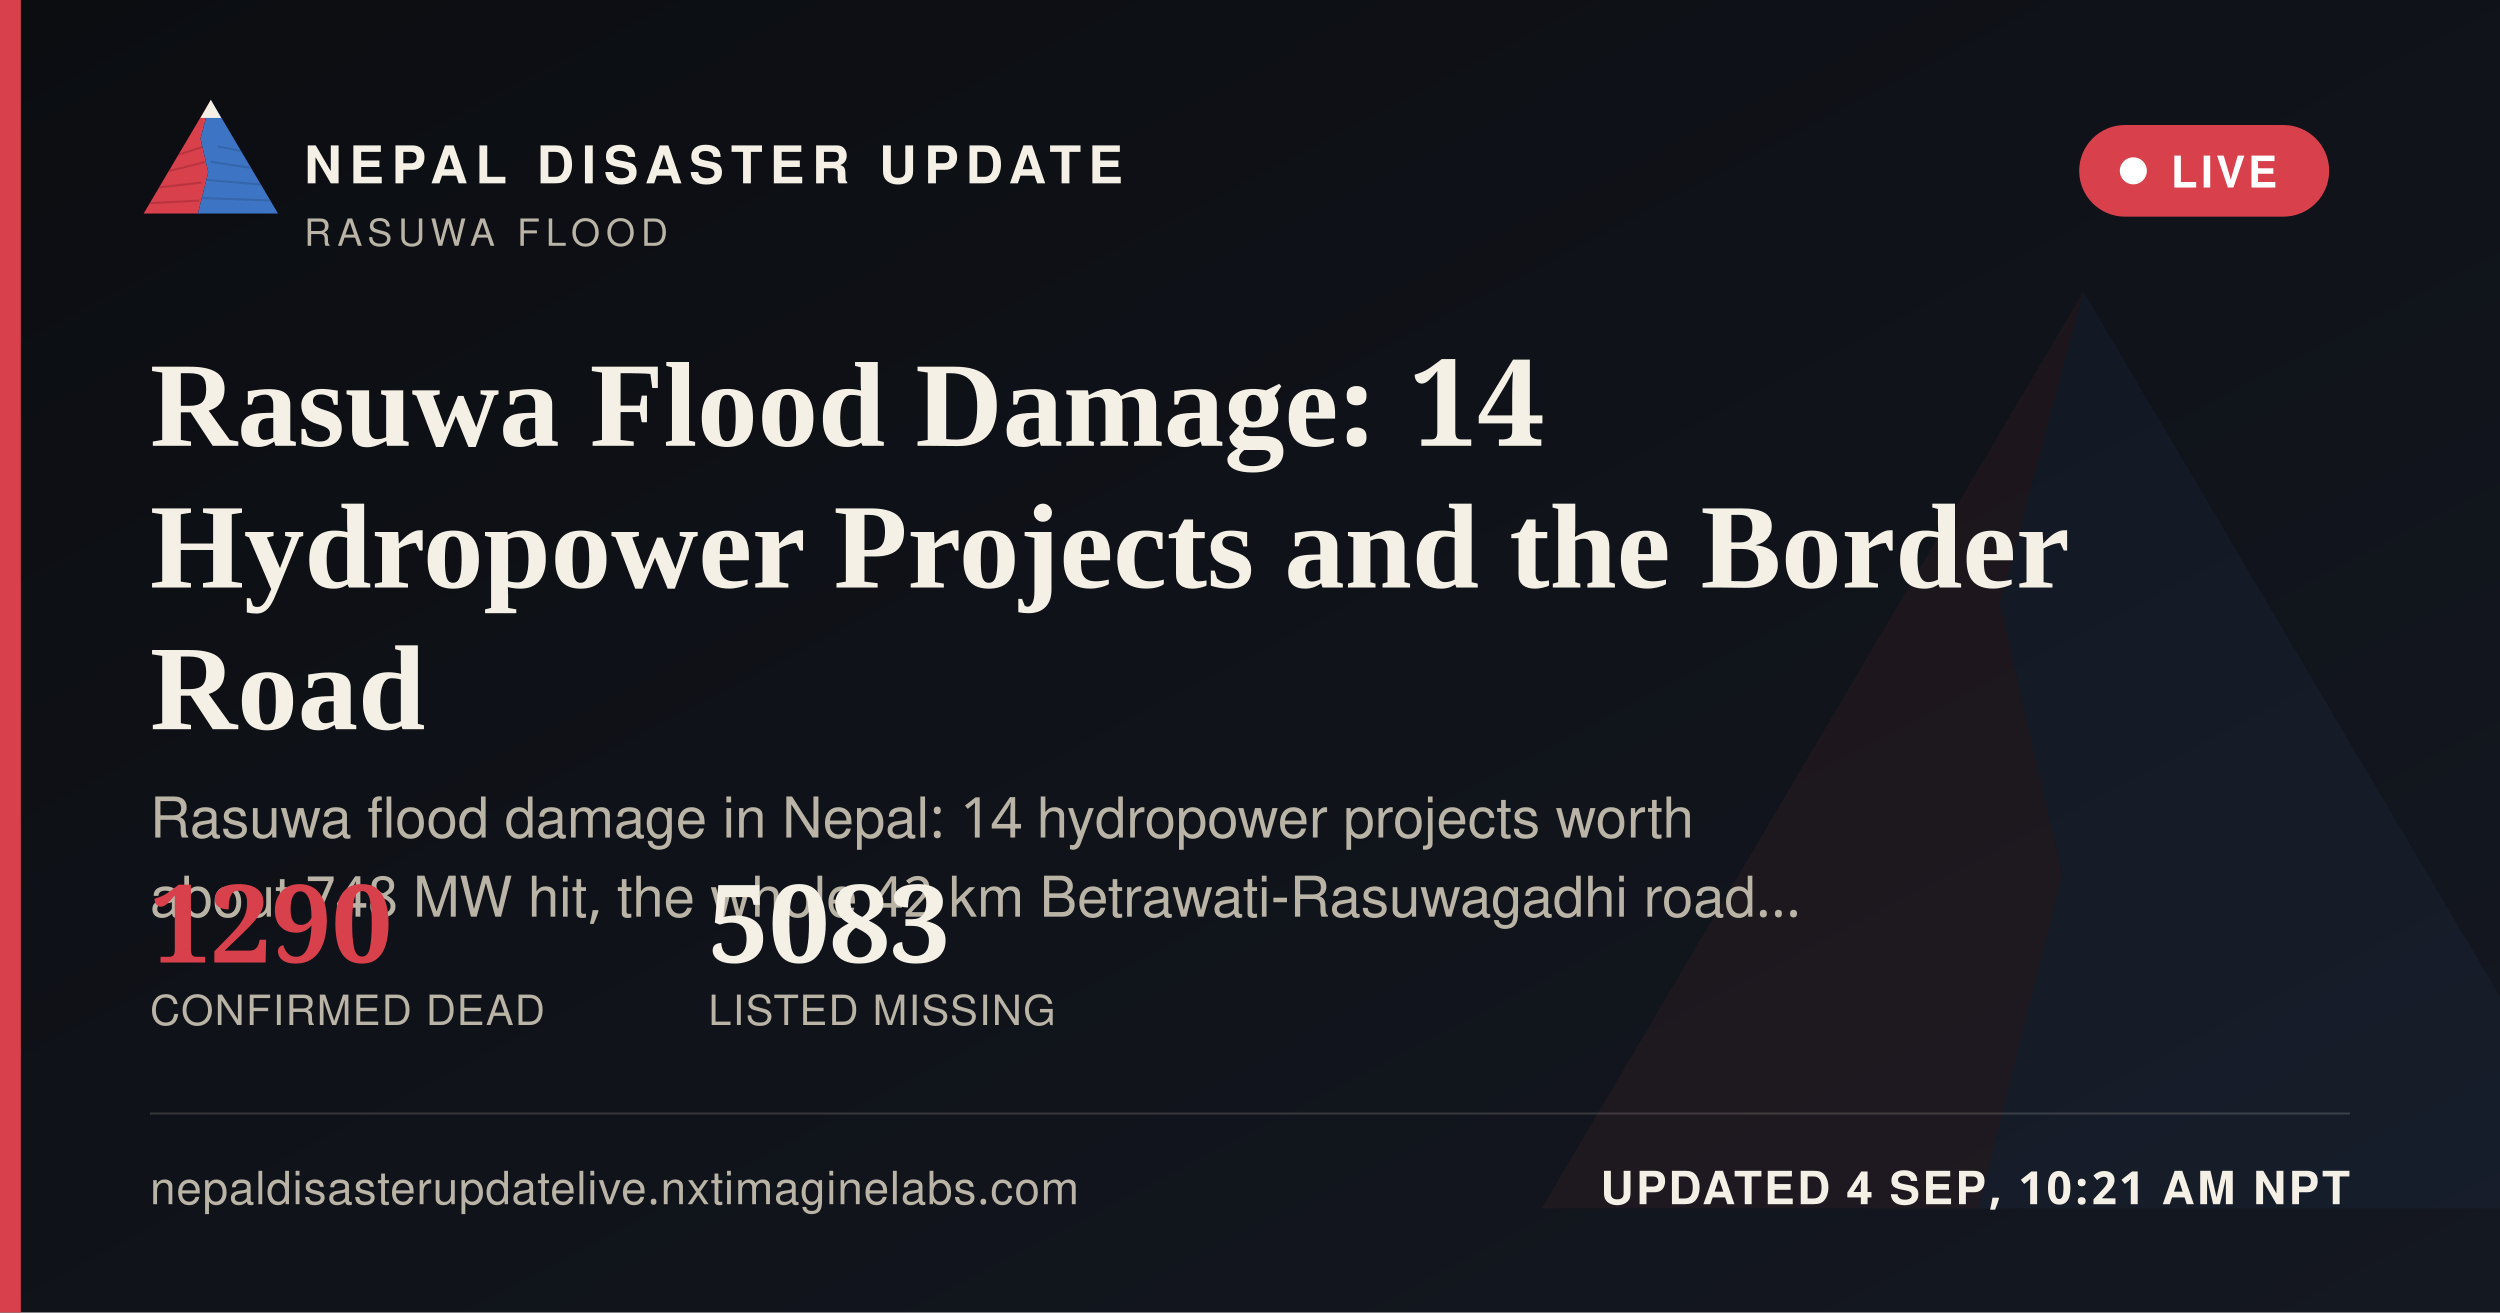
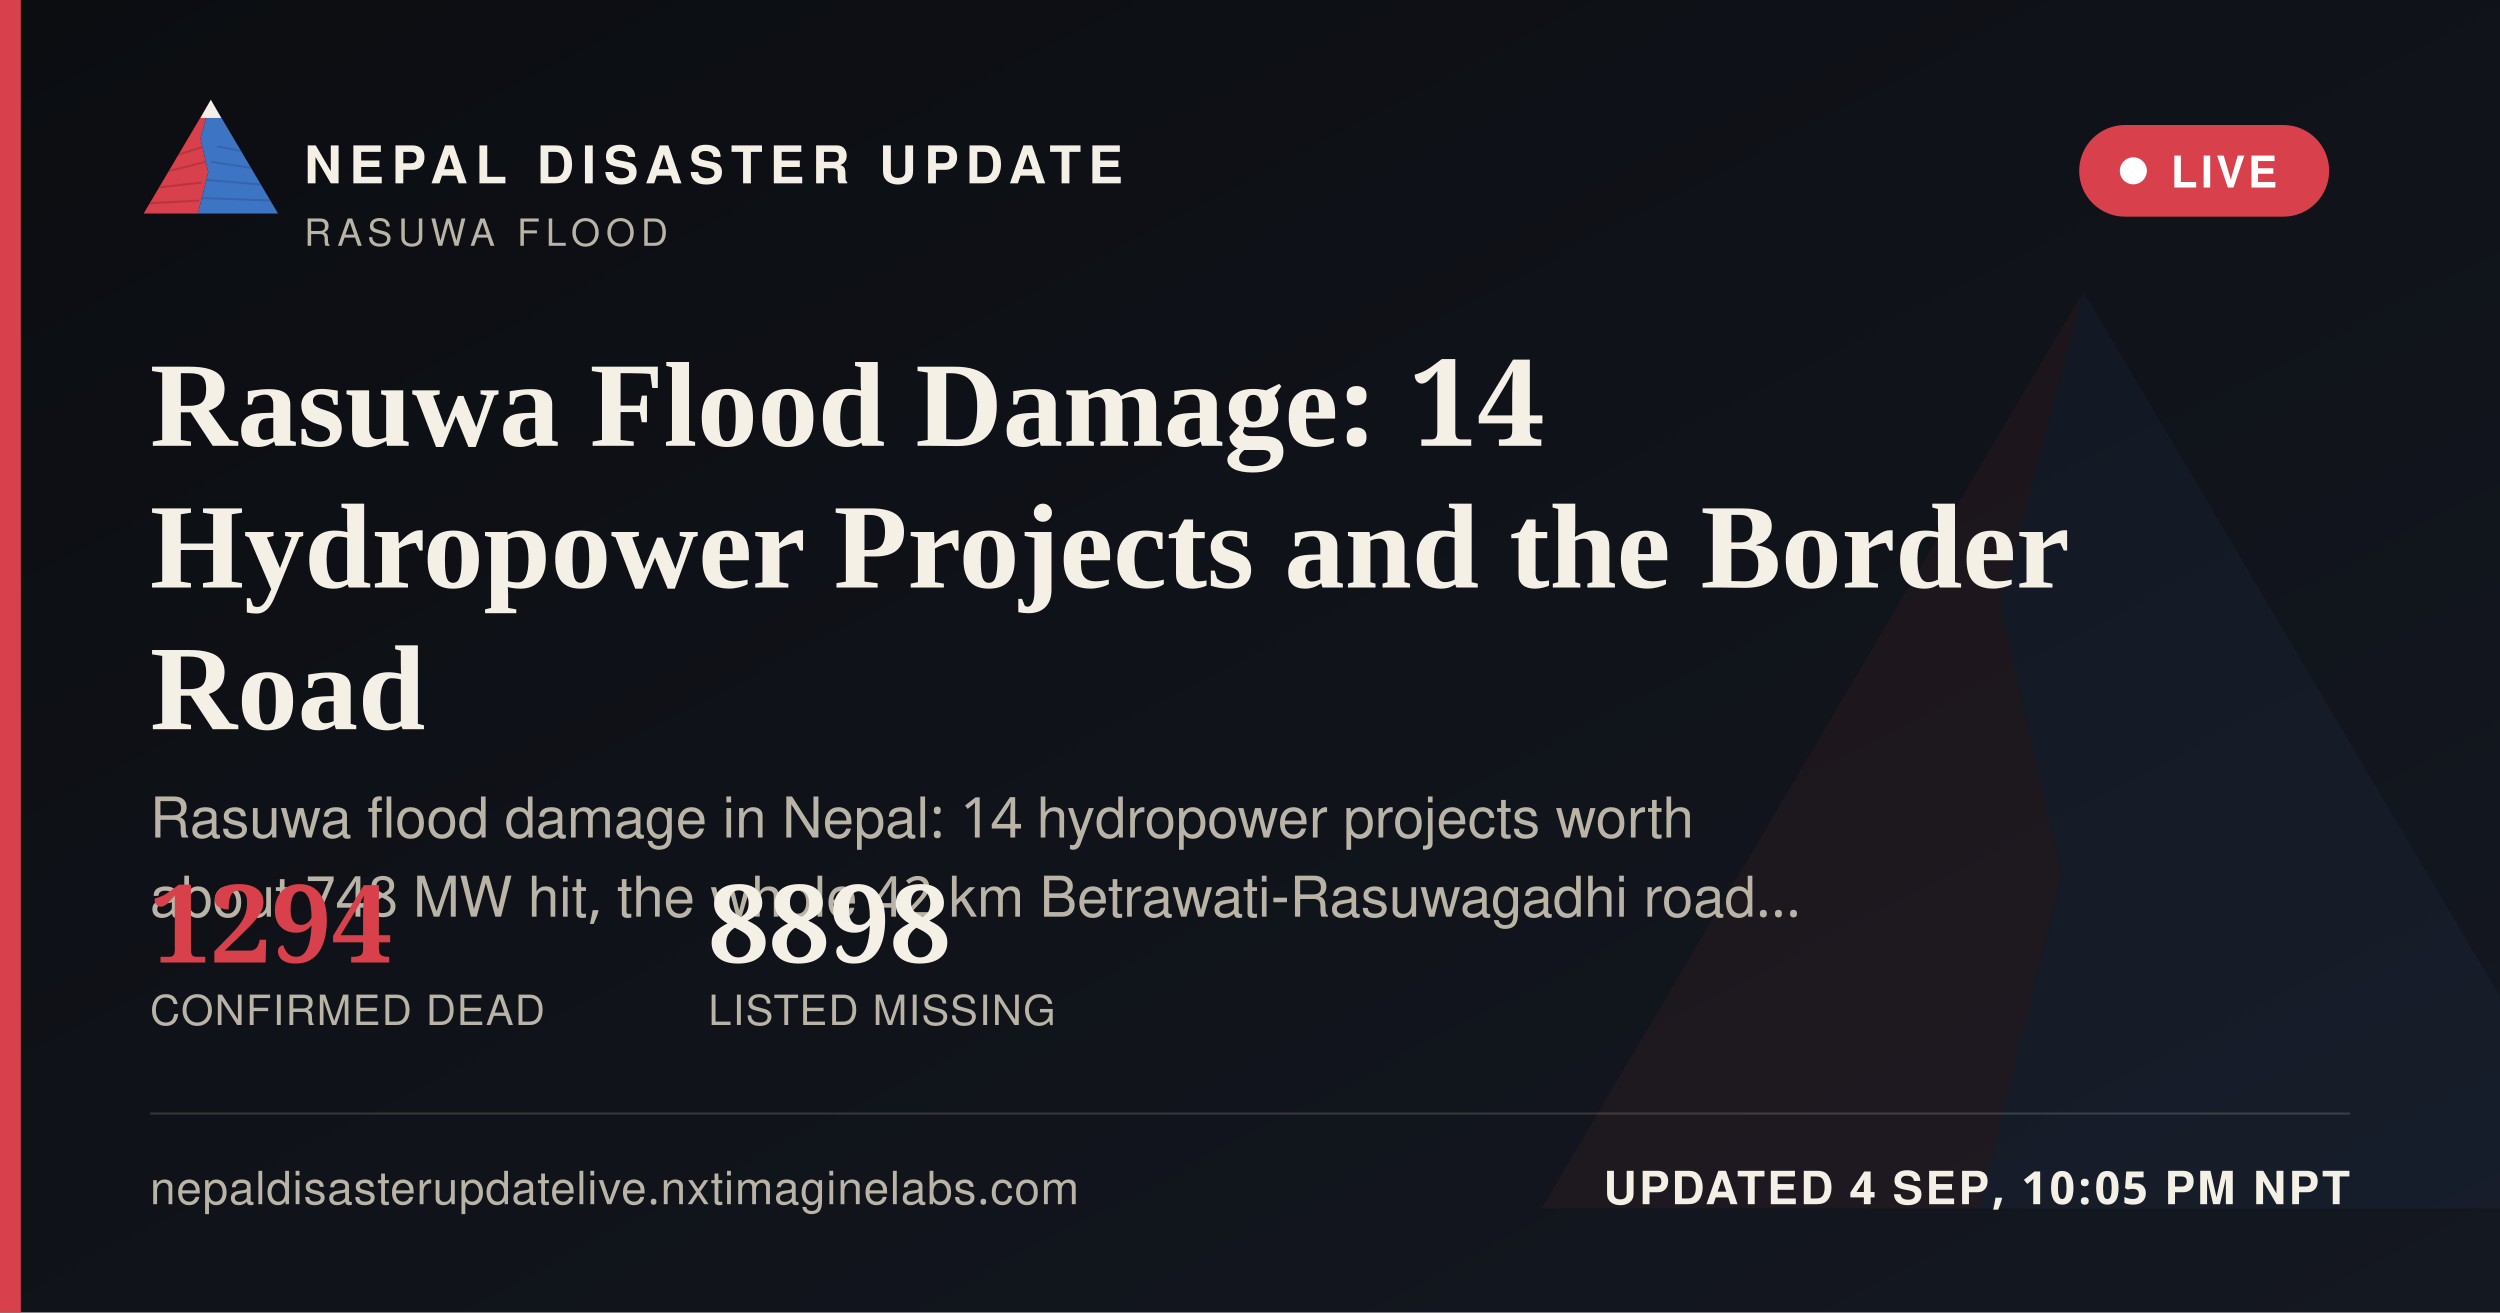
<svg xmlns="http://www.w3.org/2000/svg" width="1200" height="630" viewBox="0 0 1200 630">
  <defs>
    <linearGradient id="ogbg" x1="0" y1="0" x2="1" y2="1">
      <stop offset="0" stop-color="#0B0D11" />
      <stop offset="1" stop-color="#141821" />
    </linearGradient>
  </defs>
  <rect width="1200" height="630" fill="url(#ogbg)" />
  <g transform="translate(700,60) scale(5)" opacity="0.06">
    <polygon points="60,16 52,46 58,72 50,104 8,104" fill="#D8404B" />
    <polygon points="60,16 112,104 50,104 58,72 52,46" fill="#3D74C4" />
  </g>
  <rect x="0" y="0" width="10" height="630" fill="#D8404B" />
  <g transform="translate(64,38) scale(0.62)">
    <g>
      <defs>
        <clipPath id="ogLc">
          <polygon points="60,16 52,46 58,72 50,104 8,104" />
        </clipPath>
        <clipPath id="ogRc">
          <polygon points="60,16 112,104 50,104 58,72 52,46" />
        </clipPath>
      </defs>
      <polygon points="60,16 52,46 58,72 50,104 8,104" fill="#D8404B" />
      <g clip-path="url(#ogLc)" stroke="#A32A34" stroke-width="1.6" fill="none" opacity="0.55">
        <path d="M30,60 L55,52" />
        <path d="M24,72 L56,64" />
        <path d="M18,84 L53,80" />
        <path d="M13,96 L51,94" />
      </g>
      <polygon points="60,16 112,104 50,104 58,72 52,46" fill="#3D74C4" />
      <g clip-path="url(#ogRc)" stroke="#2A5793" stroke-width="1.6" fill="none" opacity="0.5">
        <path d="M65,52 L95,58" />
        <path d="M60,64 L100,70" />
        <path d="M56,78 L104,82" />
        <path d="M52,92 L108,94" />
      </g>
      <polygon points="60,16 52,30 68,30" fill="#F4F0E6" />
    </g>
  </g>
  <text x="146" y="88" font-family="'Public Sans', 'Noto Sans Devanagari', 'Helvetica Neue', Helvetica, Arial, sans-serif" font-size="25" font-weight="800" letter-spacing="3.6" fill="#F4F0E6">NEPAL DISASTER UPDATE</text>
  <text x="146" y="118" font-family="'Public Sans', 'Noto Sans Devanagari', 'Helvetica Neue', Helvetica, Arial, sans-serif" font-size="18" letter-spacing="2.8" fill="#B9B4A6">RASUWA FLOOD</text>
  <g>
    <rect x="998" y="60" width="120" height="44" rx="22" fill="#D8404B" stroke="none" />
    <circle cx="1024" cy="82" r="6.5" fill="#FFFFFF" />
    <text x="1042" y="90" font-family="'Public Sans', 'Noto Sans Devanagari', 'Helvetica Neue', Helvetica, Arial, sans-serif" font-size="21" font-weight="700" letter-spacing="1.6" fill="#FFFFFF">LIVE</text>
  </g>
  <text x="72" y="214" font-family="Newsreader, 'Noto Serif Devanagari', Georgia, 'Times New Roman', serif" font-size="58" font-weight="600" fill="#F4F0E6">Rasuwa Flood Damage: 14</text>
  <text x="72" y="282" font-family="Newsreader, 'Noto Serif Devanagari', Georgia, 'Times New Roman', serif" font-size="58" font-weight="600" fill="#F4F0E6">Hydropower Projects and the Border</text>
  <text x="72" y="350" font-family="Newsreader, 'Noto Serif Devanagari', Georgia, 'Times New Roman', serif" font-size="58" font-weight="600" fill="#F4F0E6">Road</text>
  <text x="72" y="402" font-family="'Public Sans', 'Noto Sans Devanagari', 'Helvetica Neue', Helvetica, Arial, sans-serif" font-size="27" fill="#B9B4A6">Rasuwa flood damage in Nepal: 14 hydropower projects worth</text>
  <text x="72" y="440" font-family="'Public Sans', 'Noto Sans Devanagari', 'Helvetica Neue', Helvetica, Arial, sans-serif" font-size="27" fill="#B9B4A6">about 748 MW hit, the whole 42 km Betrawati-Rasuwagadhi road…</text>
  <g transform="translate(72,462)">
-     <text x="0" y="0" font-family="Newsreader, 'Noto Serif Devanagari', Georgia, 'Times New Roman', serif" font-size="52" font-weight="600" fill="#D8404B">1290</text>
+     <text x="0" y="0" font-family="Newsreader, 'Noto Serif Devanagari', Georgia, 'Times New Roman', serif" font-size="52" font-weight="600" fill="#D8404B">1294</text>
    <text x="0" y="30" font-family="'Public Sans', 'Noto Sans Devanagari', 'Helvetica Neue', Helvetica, Arial, sans-serif" font-size="20" letter-spacing="0.6" fill="#B9B4A6">CONFIRMED DEAD</text>
-     <text x="268" y="0" font-family="Newsreader, 'Noto Serif Devanagari', Georgia, 'Times New Roman', serif" font-size="52" font-weight="600" fill="#F4F0E6">5083</text>
+     <text x="268" y="0" font-family="Newsreader, 'Noto Serif Devanagari', Georgia, 'Times New Roman', serif" font-size="52" font-weight="600" fill="#F4F0E6">8898</text>
    <text x="268" y="30" font-family="'Public Sans', 'Noto Sans Devanagari', 'Helvetica Neue', Helvetica, Arial, sans-serif" font-size="20" letter-spacing="0.6" fill="#B9B4A6">LISTED MISSING</text>
  </g>
  <rect x="72" y="534" width="1056" height="1" fill="rgba(244,240,230,0.16)" />
  <text x="72" y="578" font-family="'Public Sans', 'Noto Sans Devanagari', 'Helvetica Neue', Helvetica, Arial, sans-serif" font-size="22" fill="#B9B4A6" letter-spacing="0.4">nepaldisasterupdatelive.nxtimaginelabs.com</text>
-   <text x="1128" y="578" text-anchor="end" font-family="'Public Sans', 'Noto Sans Devanagari', 'Helvetica Neue', Helvetica, Arial, sans-serif" font-size="22" font-weight="700" letter-spacing="1.2" fill="#F4F0E6">UPDATED 4 SEP, 10:21 AM NPT</text>
+   <text x="1128" y="578" text-anchor="end" font-family="'Public Sans', 'Noto Sans Devanagari', 'Helvetica Neue', Helvetica, Arial, sans-serif" font-size="22" font-weight="700" letter-spacing="1.2" fill="#F4F0E6">UPDATED 4 SEP, 10:05 PM NPT</text>
</svg>
